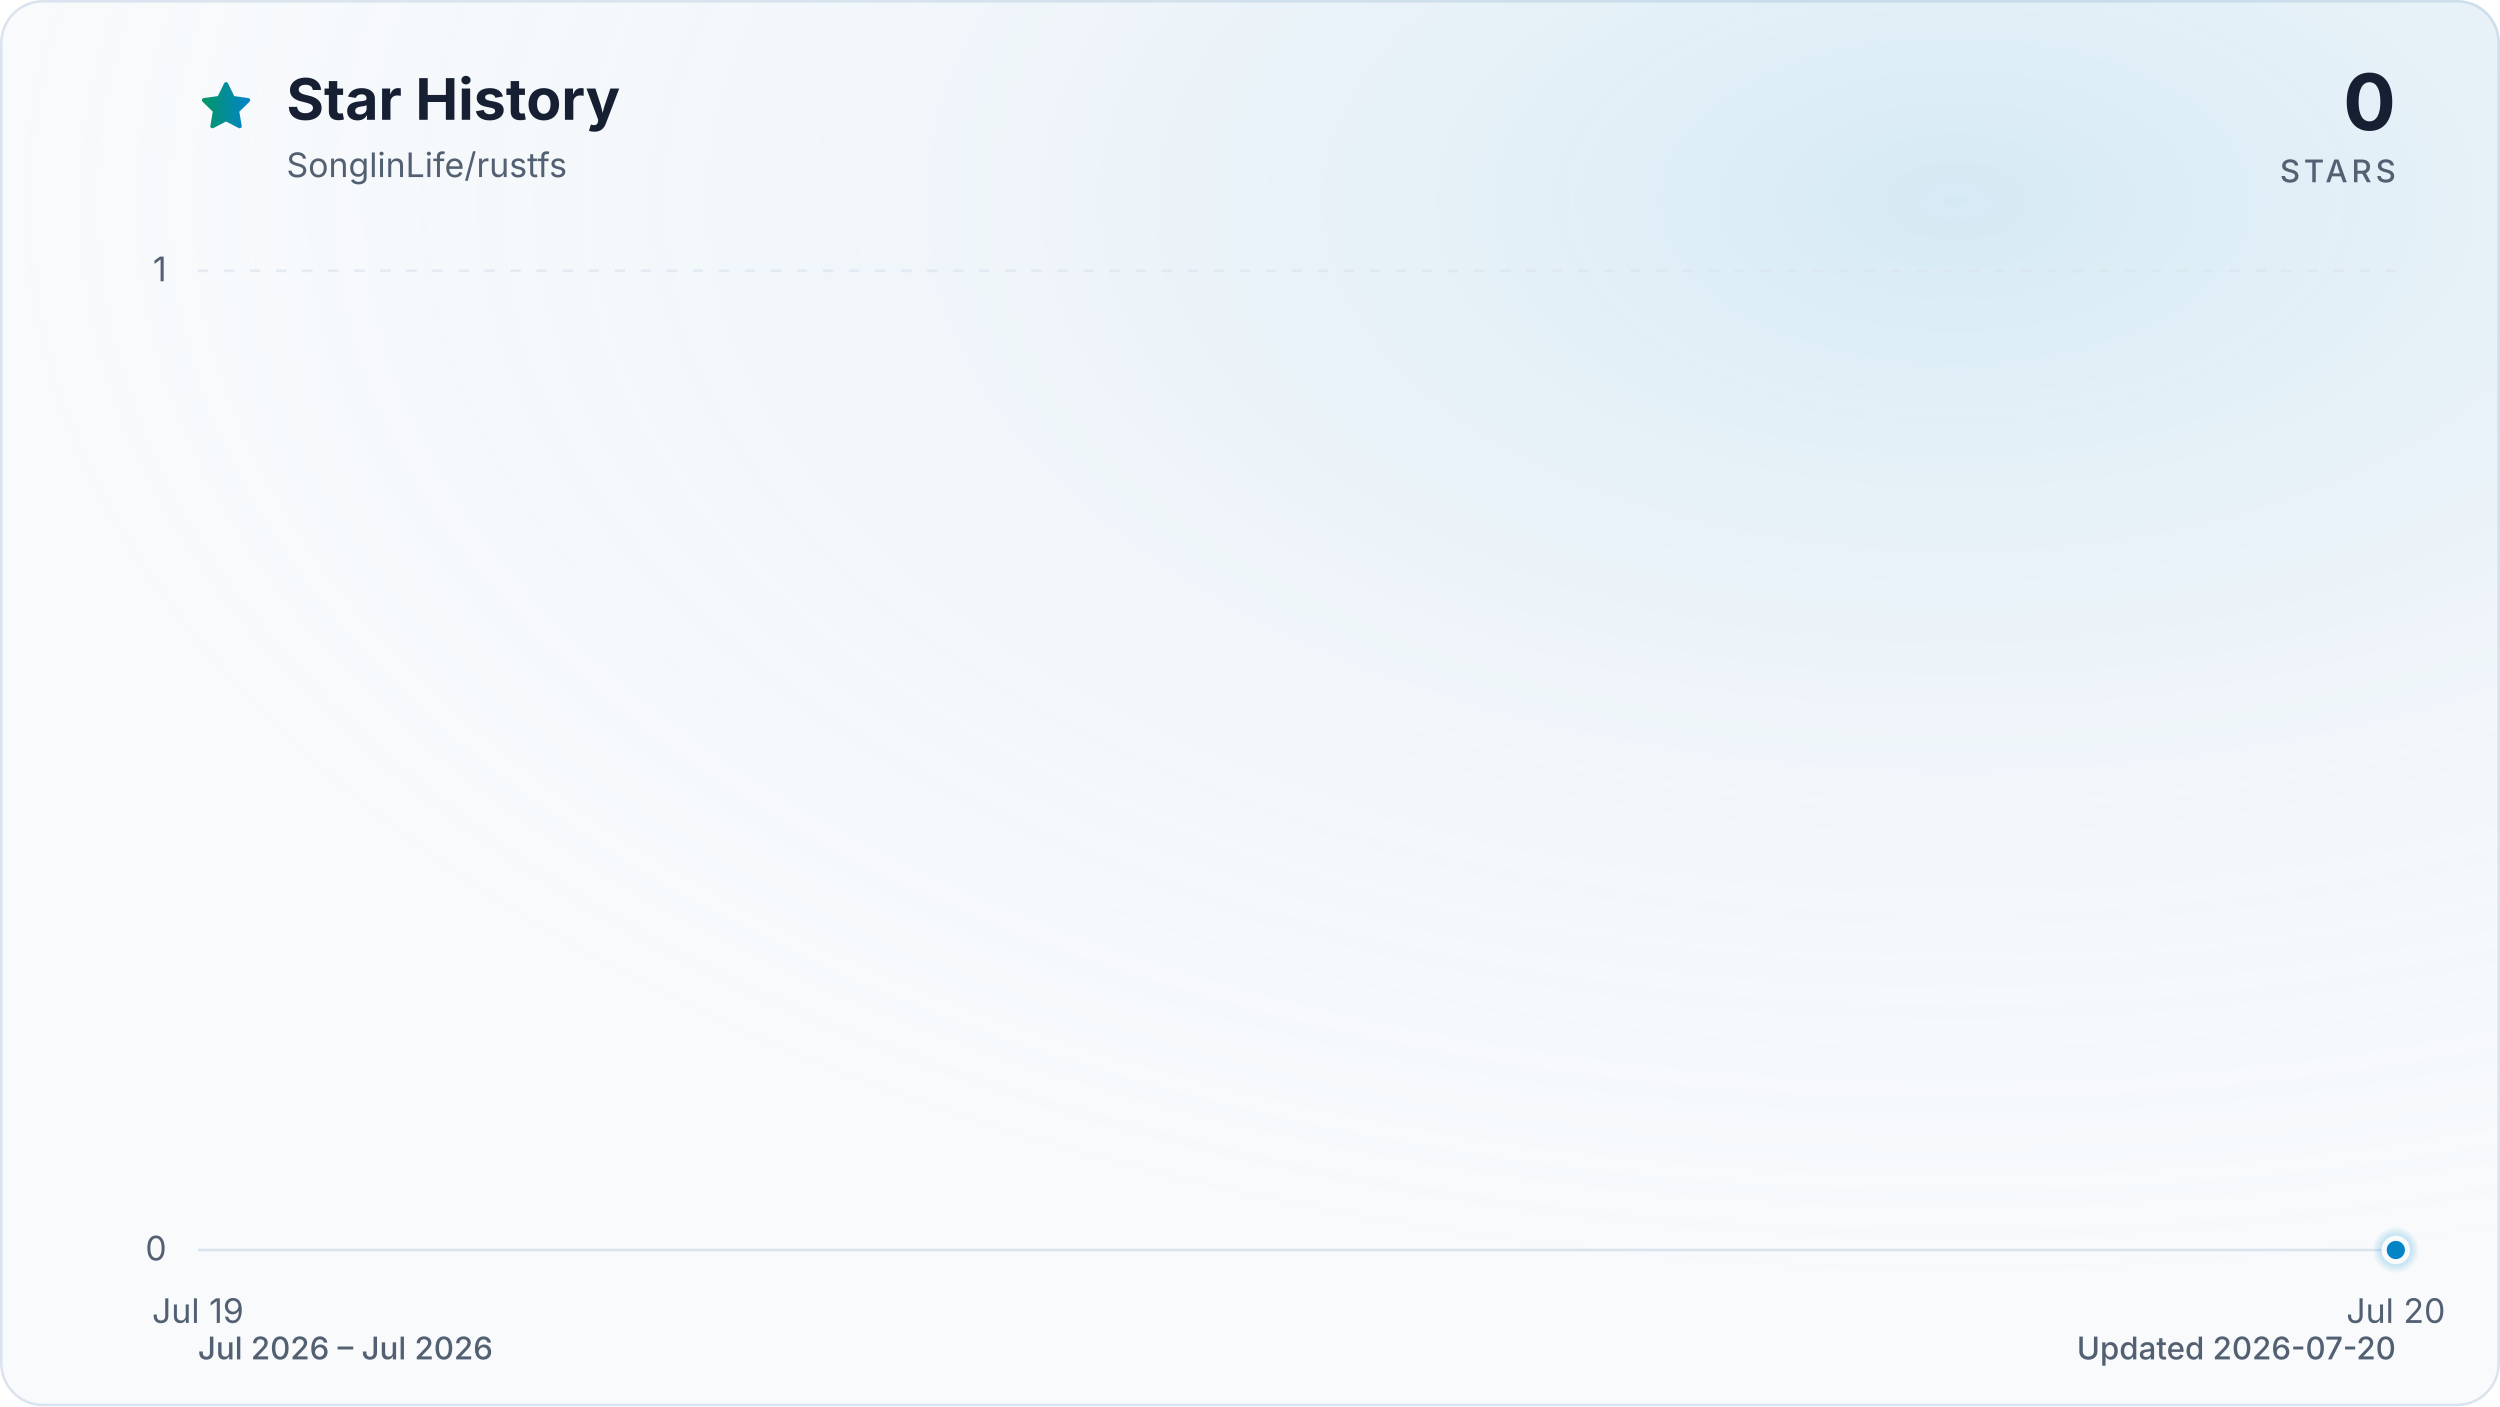
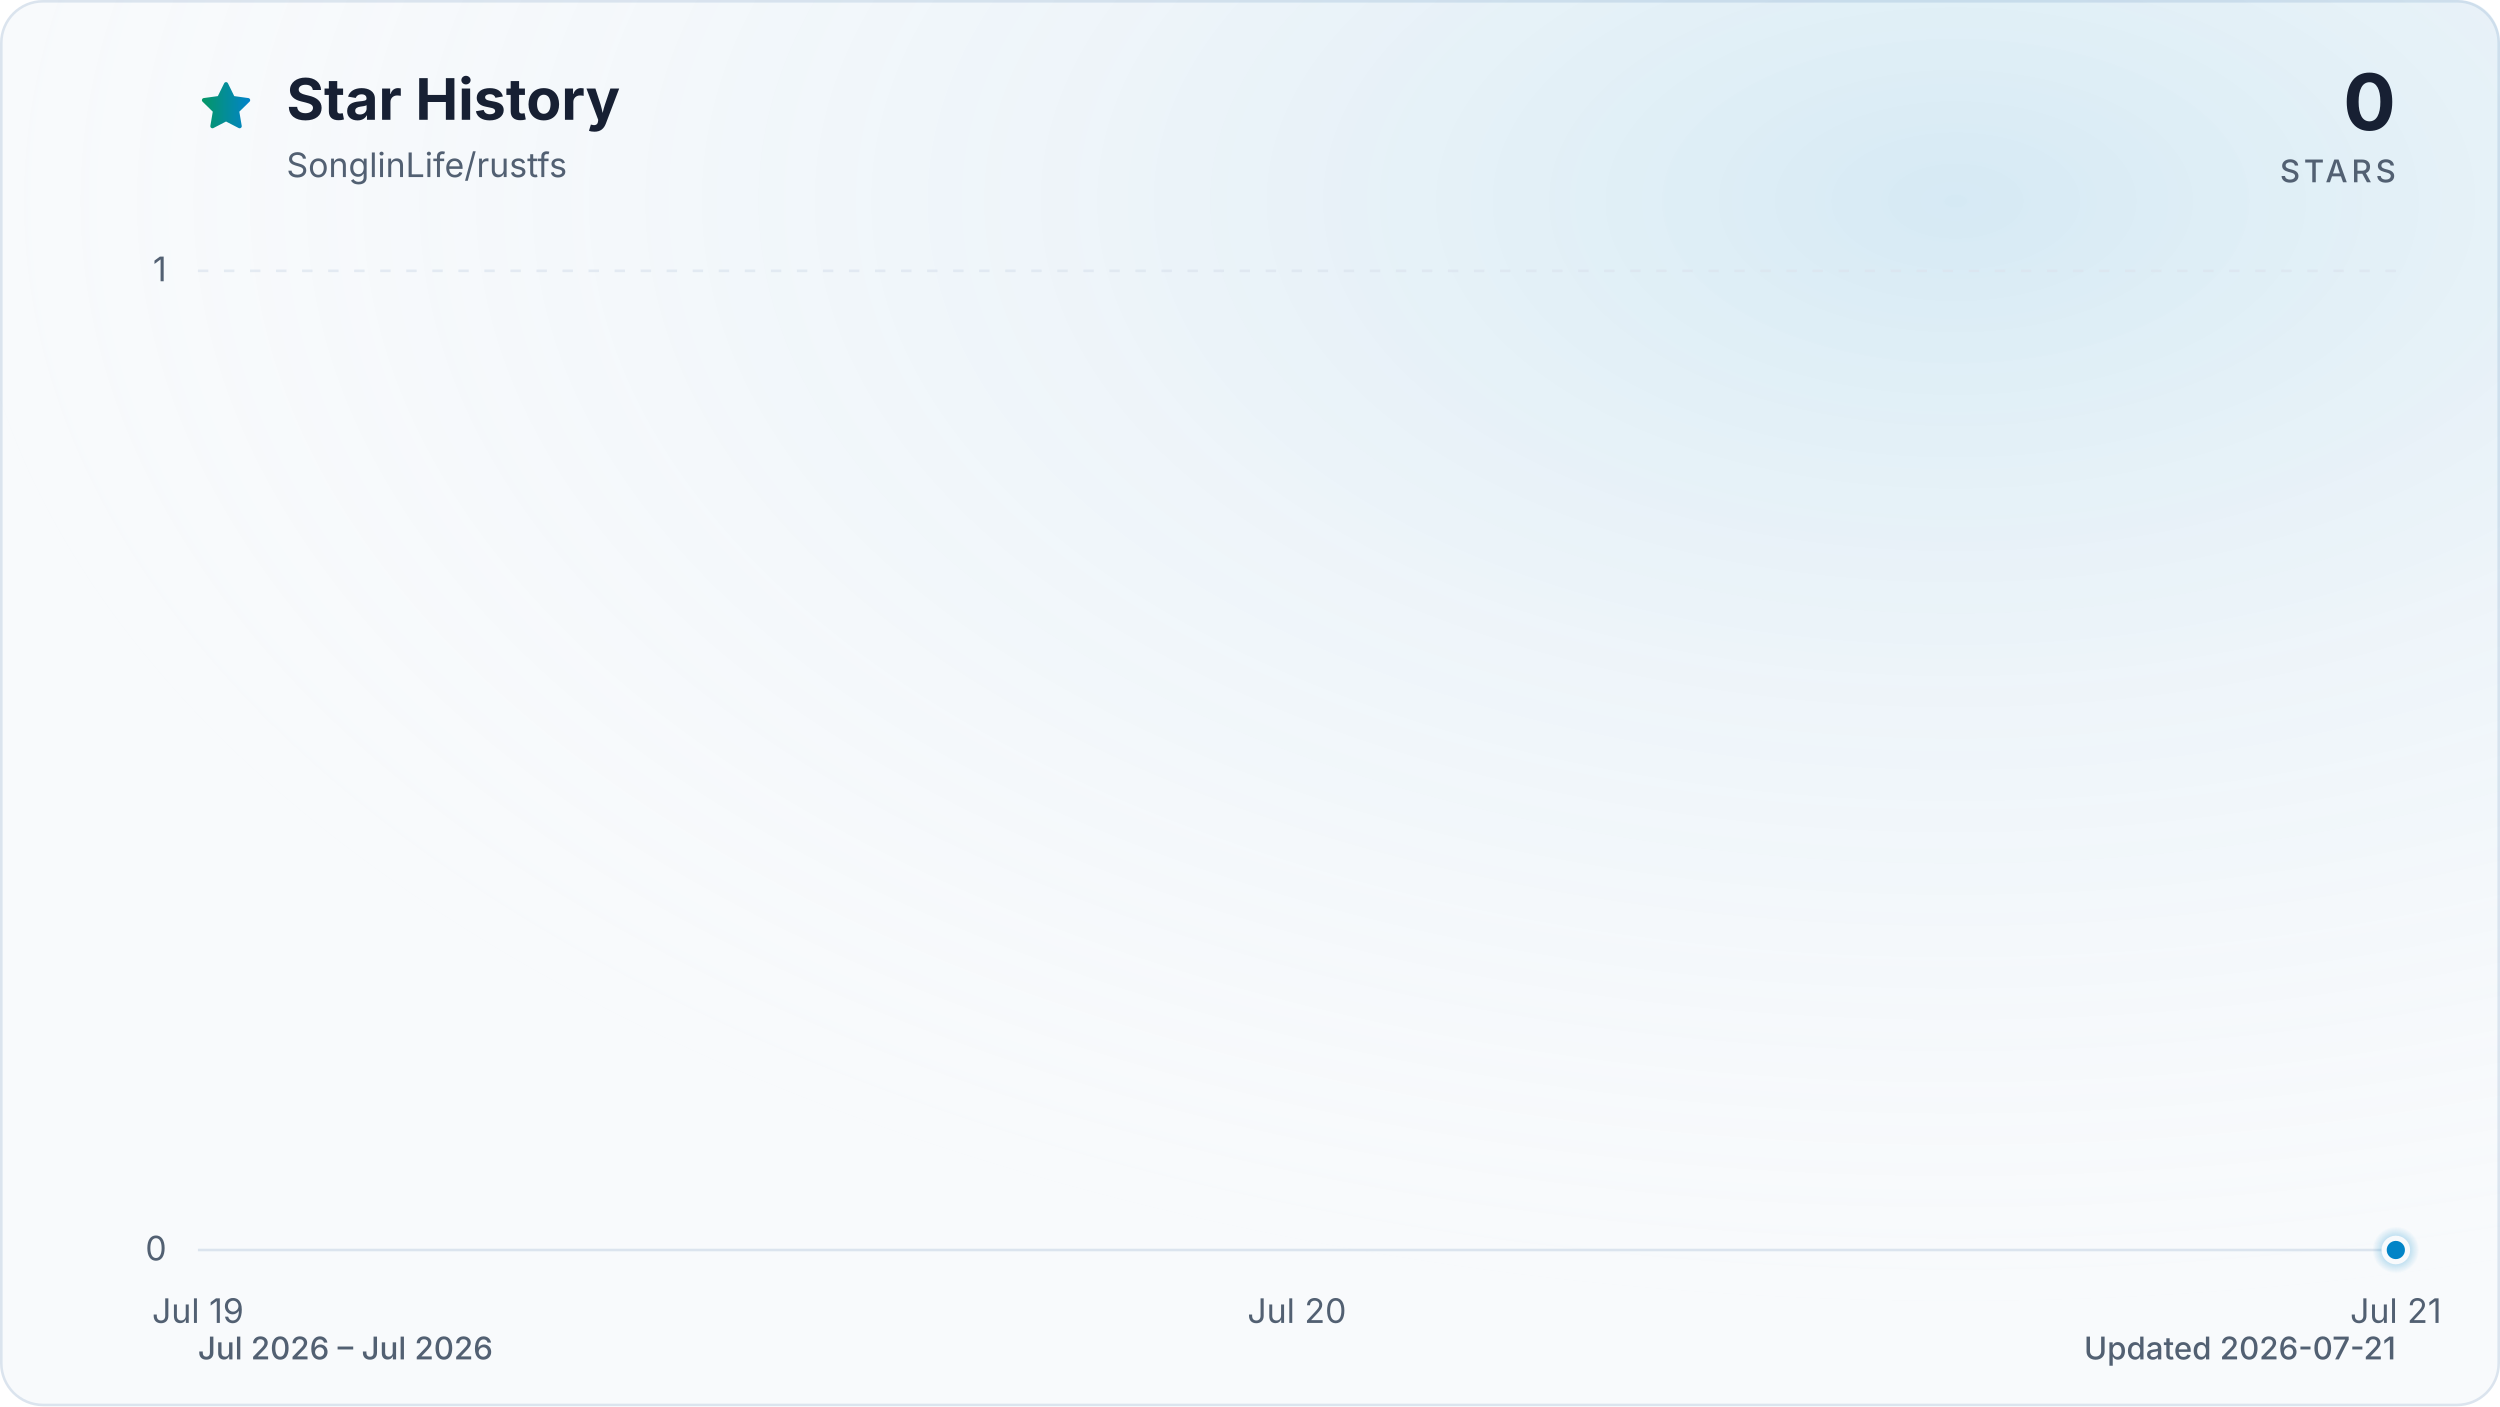
<svg xmlns="http://www.w3.org/2000/svg" viewBox="0 0 960 540" role="img" aria-labelledby="title description" data-style="gradient" data-variant="glow" data-animated="true">
  <defs>
    <linearGradient id="trend" x1="0" y1="0" x2="1" y2="0">
      <stop offset="0%" stop-color="#059669" />
      <stop offset="100%" stop-color="#0284c7" />
    </linearGradient>
    <linearGradient id="area" x1="0" y1="0" x2="0" y2="1">
      <stop offset="0%" stop-color="#059669" stop-opacity="0.30" />
      <stop offset="55%" stop-color="#0284c7" stop-opacity="0.10" />
      <stop offset="100%" stop-color="#0284c7" stop-opacity="0.01" />
    </linearGradient>
    <radialGradient id="marker-halo" cx="50%" cy="50%" r="50%">
      <stop offset="0%" stop-color="#0284c7" stop-opacity="0.55" />
      <stop offset="100%" stop-color="#0284c7" stop-opacity="0" />
    </radialGradient>
    <radialGradient id="surface-glow" cx="78%" cy="14%" r="80%">
      <stop offset="0%" stop-color="#0284c7" stop-opacity="0.14" />
      <stop offset="100%" stop-color="#f8fafc" stop-opacity="0" />
    </radialGradient>
    <filter id="trend-glow" x="-20%" y="-20%" width="140%" height="140%">
      <feGaussianBlur stdDeviation="7" />
    </filter>
  </defs>
  <style>
.trend-enter{transform-box:fill-box;transform-origin:center;animation:trend-enter 520ms cubic-bezier(0.16,1,0.3,1)}
.marker-enter{transform-box:fill-box;transform-origin:center;animation:marker-enter 320ms cubic-bezier(0.16,1,0.3,1) 200ms both}
.marker-pulse{transform-box:fill-box;transform-origin:center;animation:marker-pulse 2.6s ease-out infinite}
@keyframes trend-enter{from{opacity:.35;transform:translateY(10px)}to{opacity:1;transform:translateY(0)}}
@keyframes marker-enter{from{opacity:0;transform:scale(.4)}to{opacity:1;transform:scale(1)}}
@keyframes marker-pulse{0%{opacity:.5;transform:scale(.7)}70%,100%{opacity:0;transform:scale(2.1)}}
@media (prefers-reduced-motion:reduce){.trend-enter,.marker-enter,.marker-pulse{animation:none!important}}
@media (prefers-reduced-motion:reduce){.marker-pulse{opacity:0}}
</style>
  <rect x="0.5" y="0.5" width="959" height="539" fill="#f8fafc" stroke="#dbe4ee" stroke-width="1" rx="16" />
  <rect width="960" height="540" fill="url(#surface-glow)" rx="16" />
  <path d="M12 2.6l2.9 5.9 6.5.9-4.7 4.6 1.1 6.5-5.8-3-5.8 3 1.1-6.5-4.7-4.6 6.5-.9L12 2.6Z" transform="translate(76 30) scale(.9)" fill="url(#trend)" stroke="url(#trend)" stroke-width="1.8" stroke-linejoin="round" aria-hidden="true" />
  <text x="110" y="46" fill="#172033" font-family="ui-sans-serif, system-ui, -apple-system, BlinkMacSystemFont, 'Segoe UI', sans-serif" font-size="22" font-weight="700">Star History</text>
  <text x="110" y="68" fill="#526072" font-family="ui-sans-serif, system-ui, -apple-system, BlinkMacSystemFont, 'Segoe UI', sans-serif" font-size="13">SonglinLife/rustfs</text>
  <text x="920" y="50" fill="#172033" font-family="ui-sans-serif, system-ui, -apple-system, BlinkMacSystemFont, 'Segoe UI', sans-serif" font-size="30" font-weight="700" text-anchor="end">0</text>
  <text x="920" y="70" fill="#526072" font-family="ui-sans-serif, system-ui, -apple-system, BlinkMacSystemFont, 'Segoe UI', sans-serif" font-size="12" font-weight="500" letter-spacing="1.5" text-anchor="end">STARS</text>
  <line x1="76" y1="480.0" x2="920" y2="480.0" stroke="#dbe4ee" stroke-width="1" stroke-dasharray="0" opacity="1" />
  <text x="64" y="484.0" fill="#526072" font-family="ui-sans-serif, system-ui, -apple-system, BlinkMacSystemFont, 'Segoe UI', sans-serif" font-size="13" text-anchor="end">0</text>
  <line x1="76" y1="104.0" x2="920" y2="104.0" stroke="#dbe4ee" stroke-width="1" stroke-dasharray="4 6" opacity="0.7" />
  <text x="64" y="108.0" fill="#526072" font-family="ui-sans-serif, system-ui, -apple-system, BlinkMacSystemFont, 'Segoe UI', sans-serif" font-size="13" text-anchor="end">1</text>
  <text x="76.0" y="508" fill="#526072" font-family="ui-sans-serif, system-ui, -apple-system, BlinkMacSystemFont, 'Segoe UI', sans-serif" font-size="13" text-anchor="middle">Jul 19</text>
-   <text x="920.0" y="508" fill="#526072" font-family="ui-sans-serif, system-ui, -apple-system, BlinkMacSystemFont, 'Segoe UI', sans-serif" font-size="13" text-anchor="middle">Jul 20</text>
+   <text x="498.0" y="508" fill="#526072" font-family="ui-sans-serif, system-ui, -apple-system, BlinkMacSystemFont, 'Segoe UI', sans-serif" font-size="13" text-anchor="middle">Jul 20</text>
+   <text x="920.0" y="508" fill="#526072" font-family="ui-sans-serif, system-ui, -apple-system, BlinkMacSystemFont, 'Segoe UI', sans-serif" font-size="13" text-anchor="middle">Jul 21</text>
  <g class="trend-enter">
-     <path d="M 76.0 480.0 L 920.0 480.0 L 920.0 480.0 L 76.0 480.0 Z" fill="url(#area)" />
-     <path d="M 76.0 480.0 L 920.0 480.0" fill="none" stroke="url(#trend)" stroke-width="12" stroke-linecap="round" stroke-linejoin="round" opacity="0.16" filter="url(#trend-glow)" />
-     <path d="M 76.0 480.0 L 920.0 480.0" fill="none" stroke="url(#trend)" stroke-width="3" stroke-linecap="round" stroke-linejoin="round" />
+     <path d="M 76.0 480.0 C 216.7 480.0, 357.3 480.0, 498.0 480.0 C 638.7 480.0, 779.3 480.0, 920.0 480.0 L 920.0 480.0 L 76.0 480.0 Z" fill="url(#area)" />
+     <path d="M 76.0 480.0 C 216.7 480.0, 357.3 480.0, 498.0 480.0 C 638.7 480.0, 779.3 480.0, 920.0 480.0" fill="none" stroke="url(#trend)" stroke-width="12" stroke-linecap="round" stroke-linejoin="round" opacity="0.16" filter="url(#trend-glow)" />
+     <path d="M 76.0 480.0 C 216.7 480.0, 357.3 480.0, 498.0 480.0 C 638.7 480.0, 779.3 480.0, 920.0 480.0" fill="none" stroke="url(#trend)" stroke-width="3" stroke-linecap="round" stroke-linejoin="round" />
  </g>
  <g class="marker-enter">
    <circle class="marker-pulse" cx="920.0" cy="480.0" r="9" fill="url(#marker-halo)" />
    <circle cx="920.0" cy="480.0" r="4.5" fill="#0284c7" stroke="#f8fafc" stroke-width="2" />
  </g>
  <text x="76" y="522" fill="#526072" font-family="ui-sans-serif, system-ui, -apple-system, BlinkMacSystemFont, 'Segoe UI', sans-serif" font-size="12" font-weight="500">Jul 2026 – Jul 2026</text>
-   <text x="920" y="522" fill="#526072" font-family="ui-sans-serif, system-ui, -apple-system, BlinkMacSystemFont, 'Segoe UI', sans-serif" font-size="12" font-weight="500" text-anchor="end">Updated 2026-07-20</text>
+   <text x="920" y="522" fill="#526072" font-family="ui-sans-serif, system-ui, -apple-system, BlinkMacSystemFont, 'Segoe UI', sans-serif" font-size="12" font-weight="500" text-anchor="end">Updated 2026-07-21</text>
</svg>
